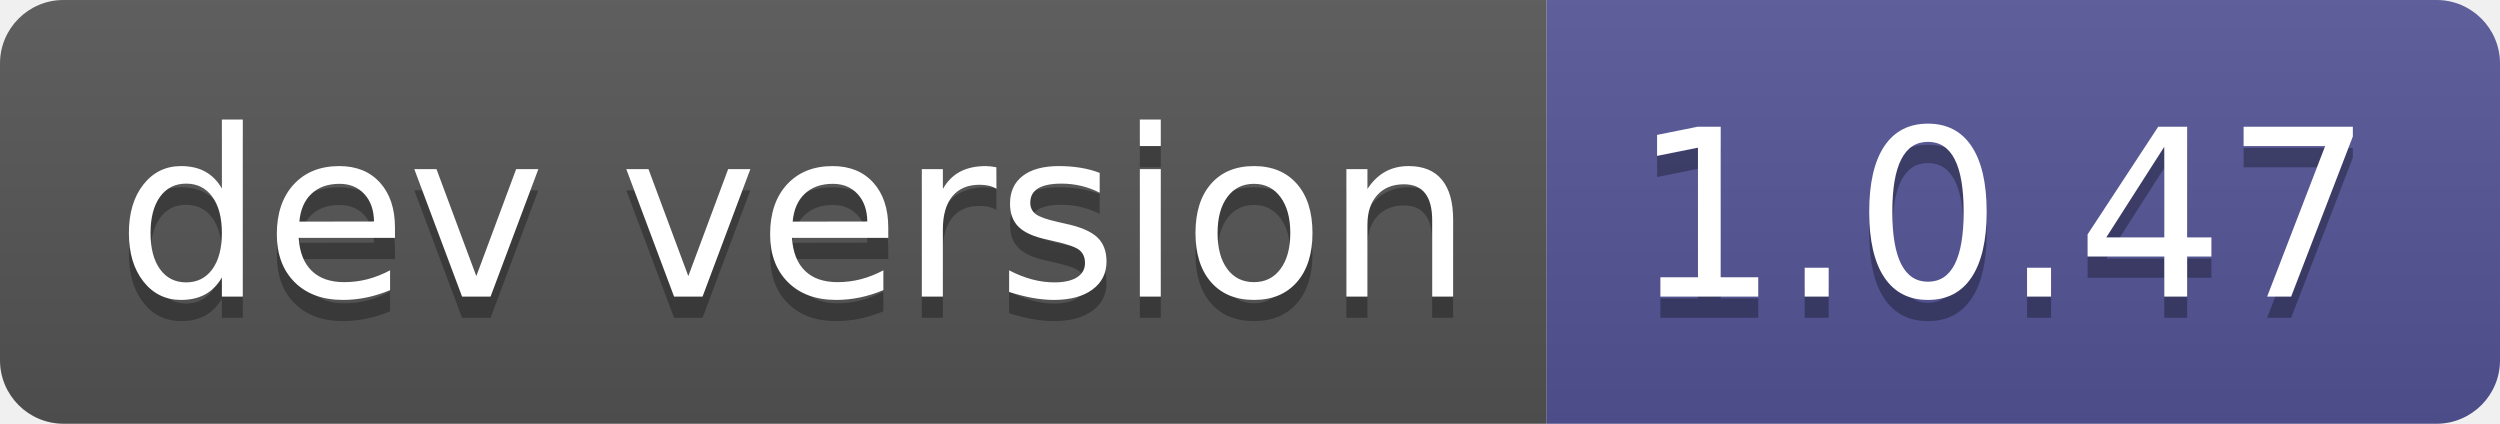
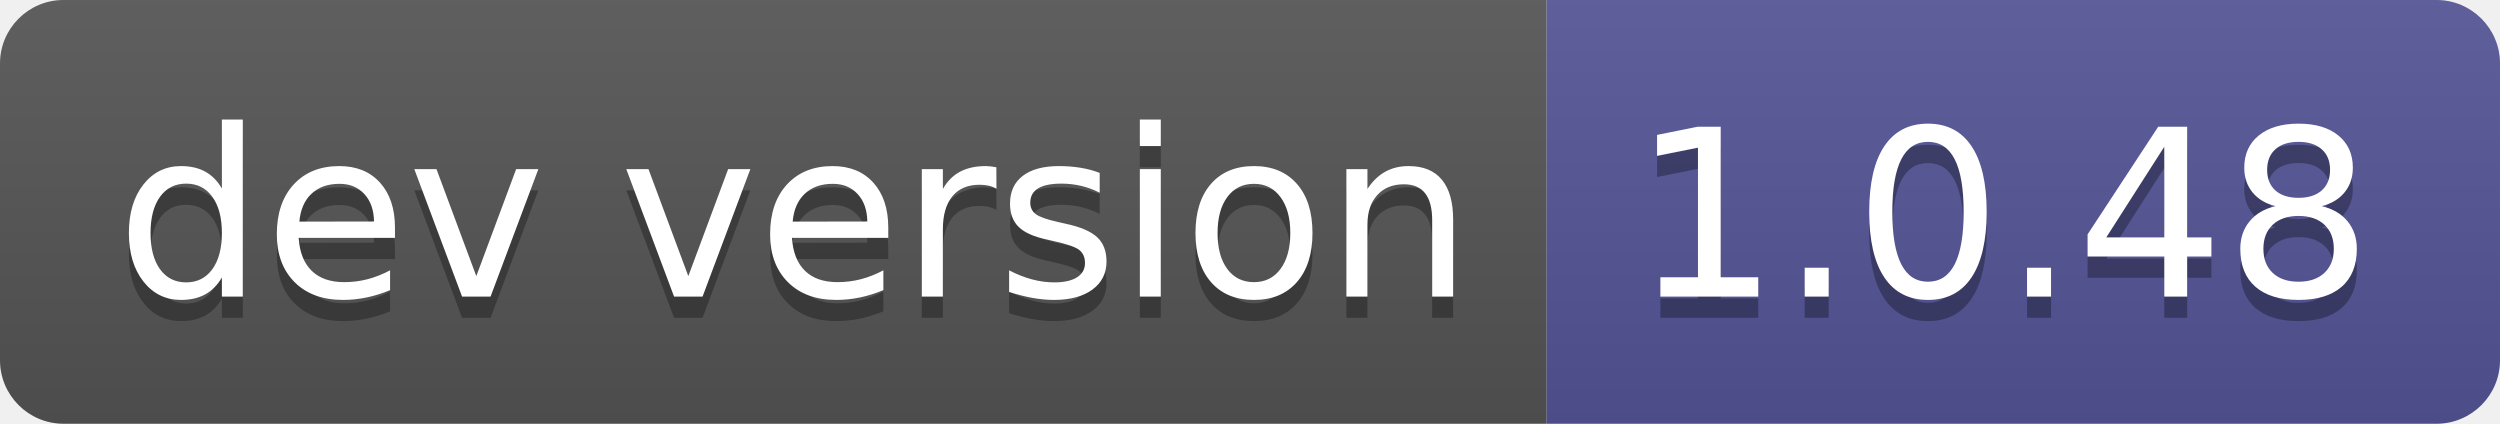
- <svg xmlns="http://www.w3.org/2000/svg" width="118" height="20" role="img" aria-label="dev version: 1.0.47">
+ <svg xmlns="http://www.w3.org/2000/svg" width="118" height="20" role="img" aria-label="dev version: 1.0.48">
  <linearGradient id="s" x2="0" y2="100%">
    <stop offset="0" stop-color="#bbb" stop-opacity=".1" />
    <stop offset="1" stop-opacity=".1" />
  </linearGradient>
  <clipPath id="r">
    <rect width="118" height="20" rx="3" fill="#fff" />
  </clipPath>
  <g clip-path="url(#r)">
    <rect width="73" height="20" fill="#555" />
    <rect x="73" width="45" height="20" fill="#535597" />
    <rect width="118" height="20" fill="url(#s)" />
  </g>
  <g fill="#fff" text-anchor="middle" font-family="Verdana,Geneva,DejaVu Sans,sans-serif" text-rendering="geometricPrecision" font-size="110">
    <text aria-hidden="true" x="375" y="150" fill="#010101" fill-opacity=".3" transform="scale(.1)" textLength="630">dev version</text>
    <text x="375" y="140" transform="scale(.1)" fill="#fff" textLength="630">dev version</text>
-     <text aria-hidden="true" x="945" y="150" fill="#010101" fill-opacity=".3" transform="scale(.1)" textLength="350">1.0.47</text>
-     <text x="945" y="140" transform="scale(.1)" fill="#fff" textLength="350">1.0.47</text>
+     <text aria-hidden="true" x="945" y="150" fill="#010101" fill-opacity=".3" transform="scale(.1)" textLength="350">1.0.48</text>
+     <text x="945" y="140" transform="scale(.1)" fill="#fff" textLength="350">1.0.48</text>
  </g>
</svg>
